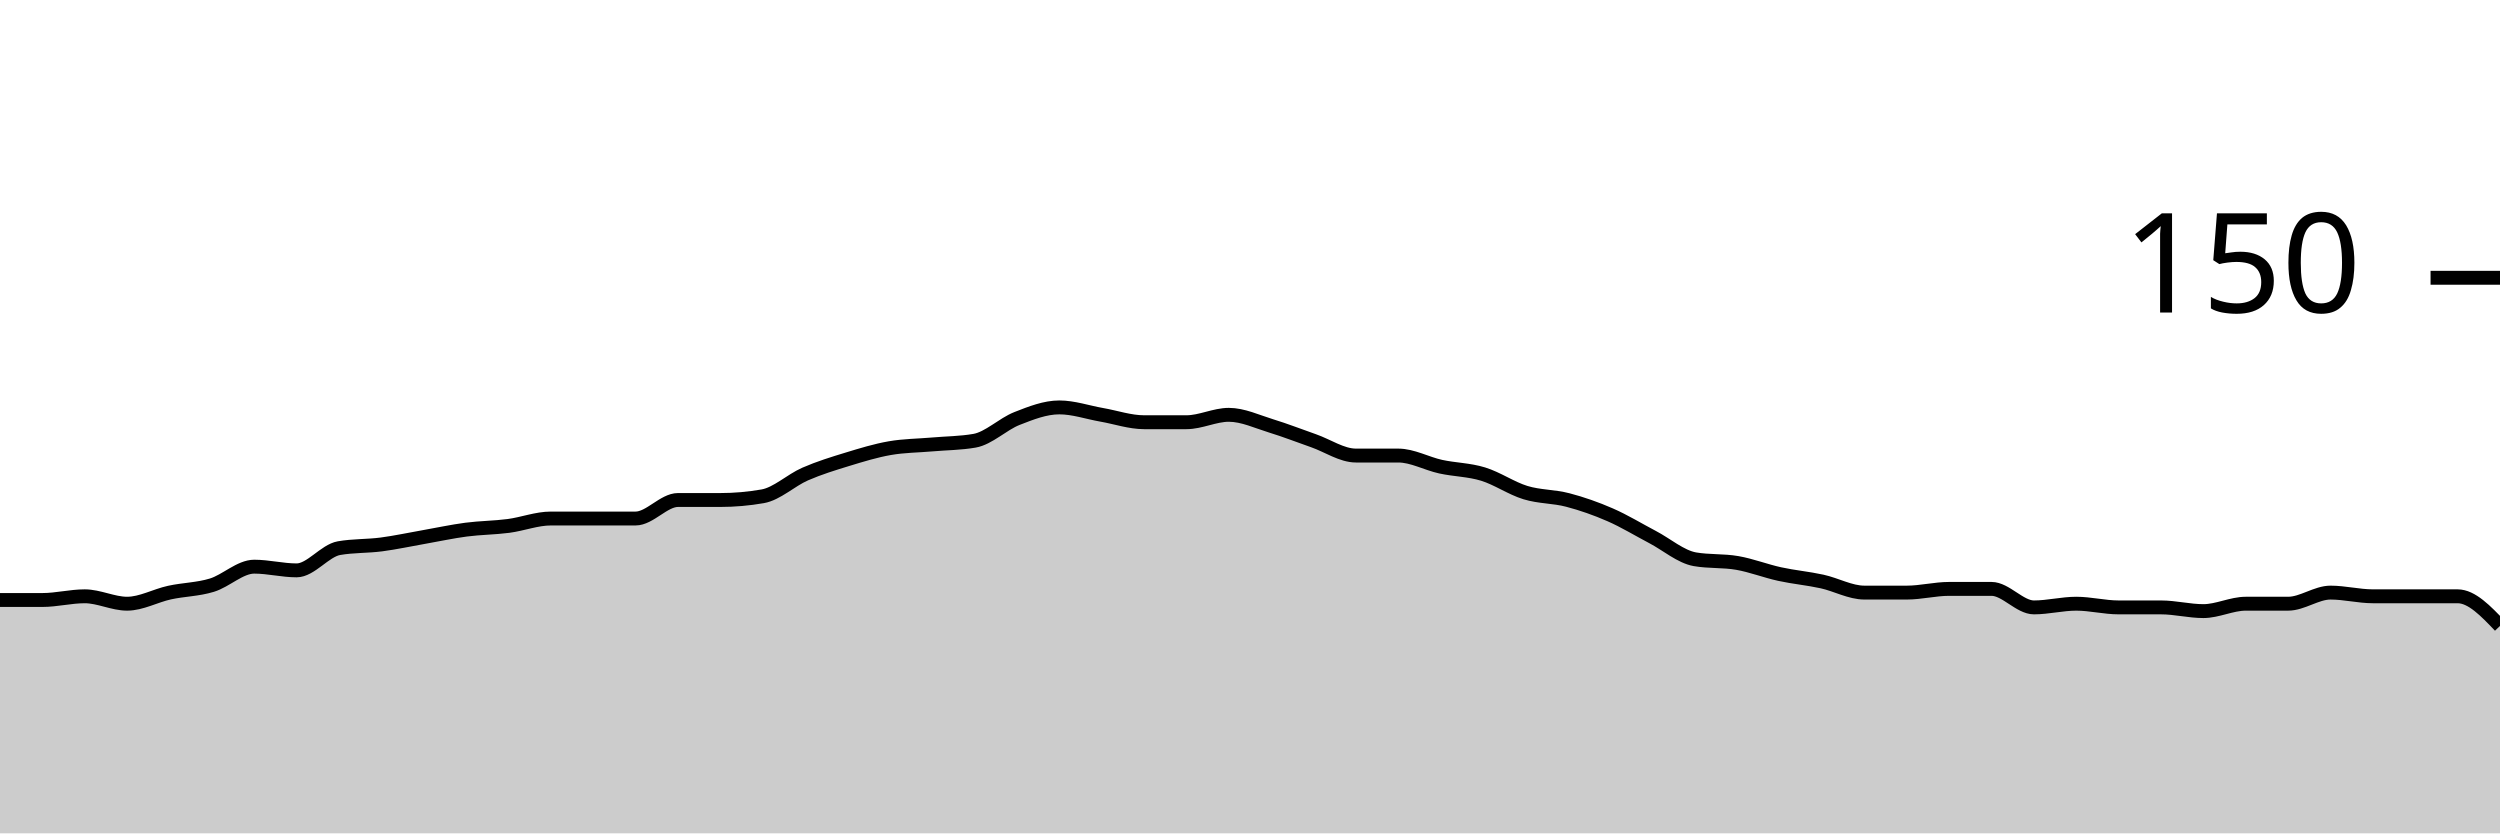
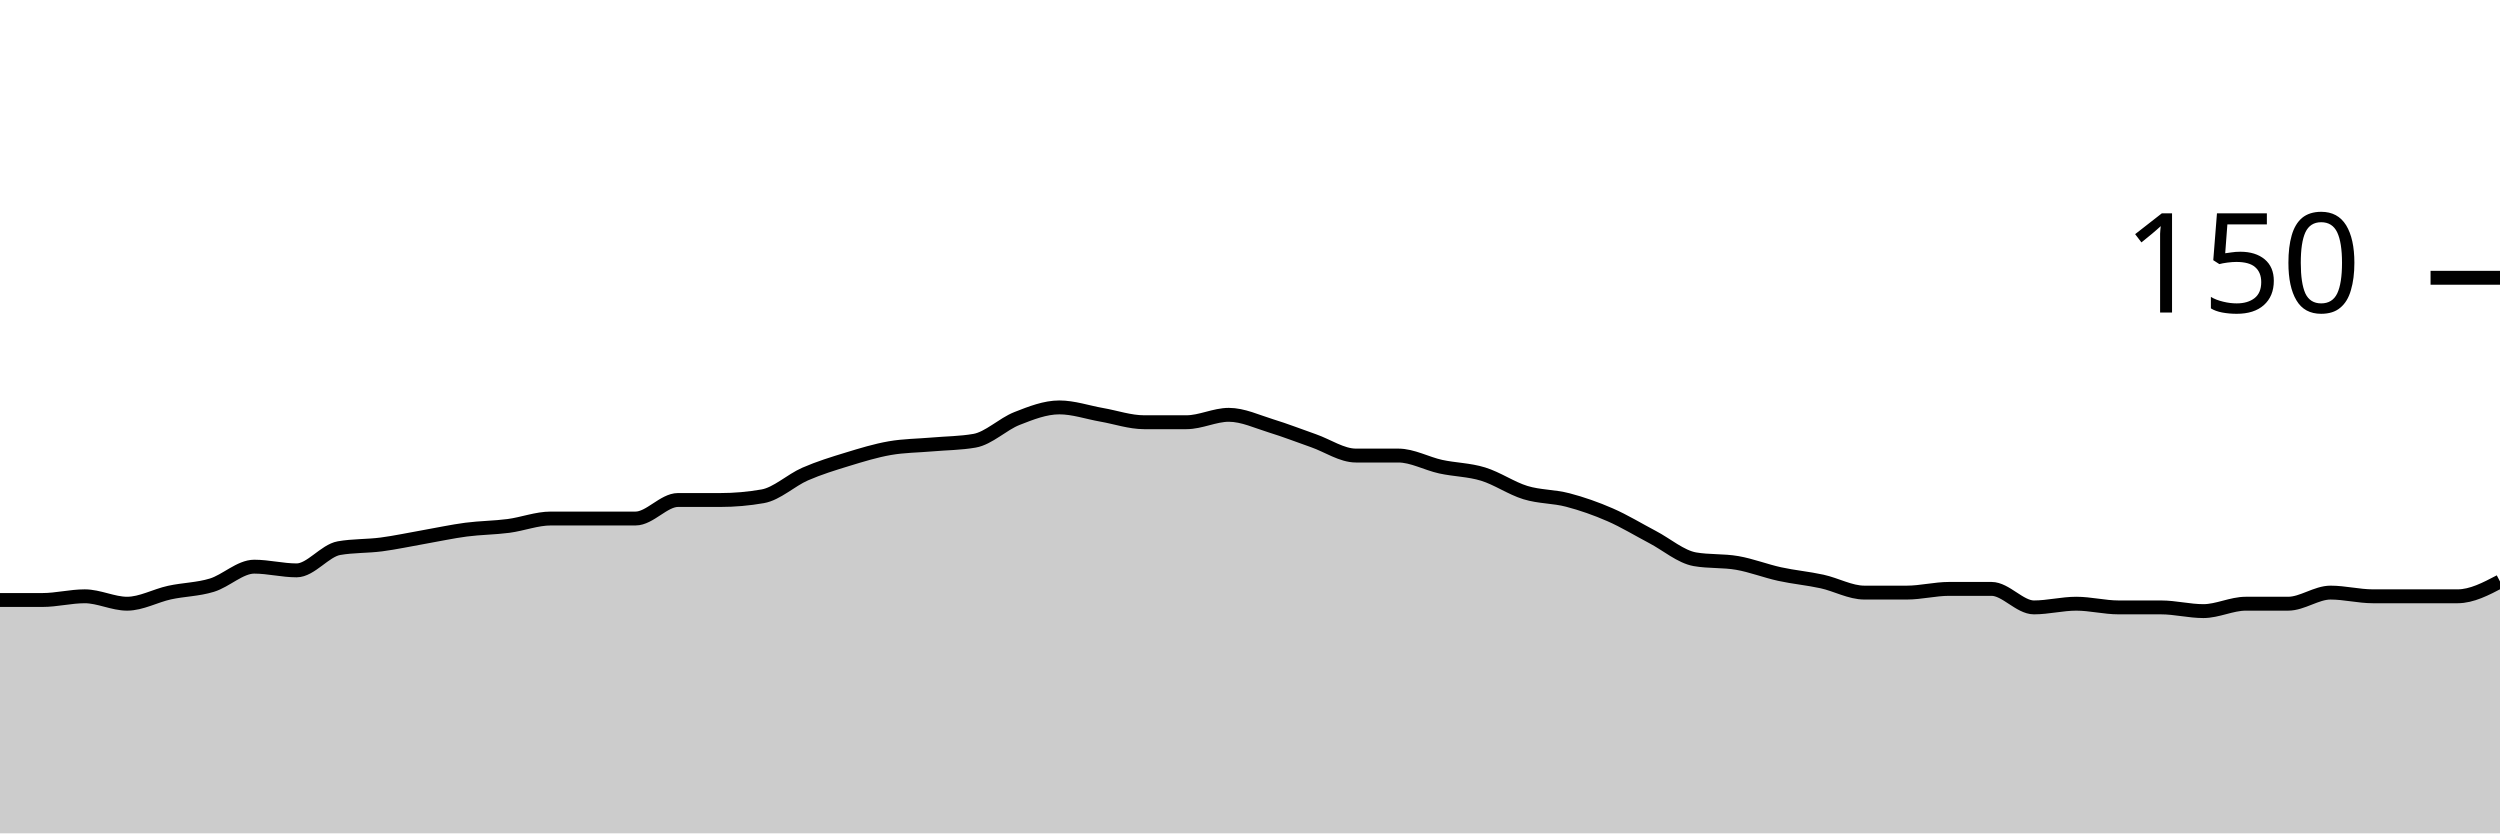
<svg xmlns="http://www.w3.org/2000/svg" viewBox="0 0 180 60">
  <g transform="translate(0,20)">
-     <path class="area" fill="rgba(0, 0, 0, 0.2)" d="M0,23.2C1.017,23.2,2.034,23.2,3.051,23.2C4.068,23.2,5.085,22.933,6.102,22.933C7.119,22.933,8.136,23.467,9.153,23.467C10.169,23.467,11.186,22.889,12.203,22.667C13.22,22.444,14.237,22.444,15.254,22.133C16.271,21.822,17.288,20.8,18.305,20.8C19.322,20.8,20.339,21.067,21.356,21.067C22.373,21.067,23.39,19.644,24.407,19.467C25.424,19.289,26.441,19.333,27.458,19.2C28.475,19.067,29.492,18.844,30.508,18.667C31.525,18.489,32.542,18.267,33.559,18.133C34.576,18,35.593,18,36.61,17.867C37.627,17.733,38.644,17.333,39.661,17.333C40.678,17.333,41.695,17.333,42.712,17.333C43.729,17.333,44.746,17.333,45.763,17.333C46.78,17.333,47.797,16,48.814,16C49.831,16,50.847,16,51.864,16C52.881,16,53.898,15.911,54.915,15.733C55.932,15.556,56.949,14.578,57.966,14.133C58.983,13.689,60,13.378,61.017,13.067C62.034,12.756,63.051,12.444,64.068,12.267C65.085,12.089,66.102,12.089,67.119,12C68.136,11.911,69.153,11.911,70.169,11.733C71.186,11.556,72.203,10.533,73.22,10.133C74.237,9.733,75.254,9.333,76.271,9.333C77.288,9.333,78.305,9.689,79.322,9.867C80.339,10.044,81.356,10.4,82.373,10.4C83.39,10.4,84.407,10.4,85.424,10.4C86.441,10.4,87.458,9.867,88.475,9.867C89.492,9.867,90.508,10.356,91.525,10.667C92.542,10.978,93.559,11.378,94.576,11.733C95.593,12.089,96.61,12.8,97.627,12.8C98.644,12.8,99.661,12.8,100.678,12.8C101.695,12.8,102.712,13.378,103.729,13.6C104.746,13.822,105.763,13.822,106.78,14.133C107.797,14.444,108.814,15.156,109.831,15.467C110.847,15.778,111.864,15.733,112.881,16C113.898,16.267,114.915,16.622,115.932,17.067C116.949,17.511,117.966,18.133,118.983,18.667C120,19.2,121.017,20.089,122.034,20.267C123.051,20.444,124.068,20.356,125.085,20.533C126.102,20.711,127.119,21.111,128.136,21.333C129.153,21.556,130.169,21.644,131.186,21.867C132.203,22.089,133.22,22.667,134.237,22.667C135.254,22.667,136.271,22.667,137.288,22.667C138.305,22.667,139.322,22.4,140.339,22.4C141.356,22.4,142.373,22.4,143.39,22.4C144.407,22.4,145.424,23.733,146.441,23.733C147.458,23.733,148.475,23.467,149.492,23.467C150.508,23.467,151.525,23.733,152.542,23.733C153.559,23.733,154.576,23.733,155.593,23.733C156.61,23.733,157.627,24,158.644,24C159.661,24,160.678,23.467,161.695,23.467C162.712,23.467,163.729,23.467,164.746,23.467C165.763,23.467,166.78,22.667,167.797,22.667C168.814,22.667,169.831,22.933,170.847,22.933C171.864,22.933,172.881,22.933,173.898,22.933C174.915,22.933,175.932,22.933,176.949,22.933C177.966,22.933,178.983,24,180,25.067L180,40C178.983,40,177.966,40,176.949,40C175.932,40,174.915,40,173.898,40C172.881,40,171.864,40,170.847,40C169.831,40,168.814,40,167.797,40C166.78,40,165.763,40,164.746,40C163.729,40,162.712,40,161.695,40C160.678,40,159.661,40,158.644,40C157.627,40,156.61,40,155.593,40C154.576,40,153.559,40,152.542,40C151.525,40,150.508,40,149.492,40C148.475,40,147.458,40,146.441,40C145.424,40,144.407,40,143.39,40C142.373,40,141.356,40,140.339,40C139.322,40,138.305,40,137.288,40C136.271,40,135.254,40,134.237,40C133.22,40,132.203,40,131.186,40C130.169,40,129.153,40,128.136,40C127.119,40,126.102,40,125.085,40C124.068,40,123.051,40,122.034,40C121.017,40,120,40,118.983,40C117.966,40,116.949,40,115.932,40C114.915,40,113.898,40,112.881,40C111.864,40,110.847,40,109.831,40C108.814,40,107.797,40,106.78,40C105.763,40,104.746,40,103.729,40C102.712,40,101.695,40,100.678,40C99.661,40,98.644,40,97.627,40C96.61,40,95.593,40,94.576,40C93.559,40,92.542,40,91.525,40C90.508,40,89.492,40,88.475,40C87.458,40,86.441,40,85.424,40C84.407,40,83.39,40,82.373,40C81.356,40,80.339,40,79.322,40C78.305,40,77.288,40,76.271,40C75.254,40,74.237,40,73.22,40C72.203,40,71.186,40,70.169,40C69.153,40,68.136,40,67.119,40C66.102,40,65.085,40,64.068,40C63.051,40,62.034,40,61.017,40C60,40,58.983,40,57.966,40C56.949,40,55.932,40,54.915,40C53.898,40,52.881,40,51.864,40C50.847,40,49.831,40,48.814,40C47.797,40,46.78,40,45.763,40C44.746,40,43.729,40,42.712,40C41.695,40,40.678,40,39.661,40C38.644,40,37.627,40,36.61,40C35.593,40,34.576,40,33.559,40C32.542,40,31.525,40,30.508,40C29.492,40,28.475,40,27.458,40C26.441,40,25.424,40,24.407,40C23.39,40,22.373,40,21.356,40C20.339,40,19.322,40,18.305,40C17.288,40,16.271,40,15.254,40C14.237,40,13.22,40,12.203,40C11.186,40,10.169,40,9.153,40C8.136,40,7.119,40,6.102,40C5.085,40,4.068,40,3.051,40C2.034,40,1.017,40,0,40Z" />
-     <path class="line" stroke="black" fill="none" d="M0,23.2C1.017,23.2,2.034,23.2,3.051,23.2C4.068,23.2,5.085,22.933,6.102,22.933C7.119,22.933,8.136,23.467,9.153,23.467C10.169,23.467,11.186,22.889,12.203,22.667C13.22,22.444,14.237,22.444,15.254,22.133C16.271,21.822,17.288,20.8,18.305,20.8C19.322,20.8,20.339,21.067,21.356,21.067C22.373,21.067,23.39,19.644,24.407,19.467C25.424,19.289,26.441,19.333,27.458,19.2C28.475,19.067,29.492,18.844,30.508,18.667C31.525,18.489,32.542,18.267,33.559,18.133C34.576,18,35.593,18,36.61,17.867C37.627,17.733,38.644,17.333,39.661,17.333C40.678,17.333,41.695,17.333,42.712,17.333C43.729,17.333,44.746,17.333,45.763,17.333C46.78,17.333,47.797,16,48.814,16C49.831,16,50.847,16,51.864,16C52.881,16,53.898,15.911,54.915,15.733C55.932,15.556,56.949,14.578,57.966,14.133C58.983,13.689,60,13.378,61.017,13.067C62.034,12.756,63.051,12.444,64.068,12.267C65.085,12.089,66.102,12.089,67.119,12C68.136,11.911,69.153,11.911,70.169,11.733C71.186,11.556,72.203,10.533,73.22,10.133C74.237,9.733,75.254,9.333,76.271,9.333C77.288,9.333,78.305,9.689,79.322,9.867C80.339,10.044,81.356,10.4,82.373,10.4C83.39,10.4,84.407,10.4,85.424,10.4C86.441,10.4,87.458,9.867,88.475,9.867C89.492,9.867,90.508,10.356,91.525,10.667C92.542,10.978,93.559,11.378,94.576,11.733C95.593,12.089,96.61,12.8,97.627,12.8C98.644,12.8,99.661,12.8,100.678,12.8C101.695,12.8,102.712,13.378,103.729,13.6C104.746,13.822,105.763,13.822,106.78,14.133C107.797,14.444,108.814,15.156,109.831,15.467C110.847,15.778,111.864,15.733,112.881,16C113.898,16.267,114.915,16.622,115.932,17.067C116.949,17.511,117.966,18.133,118.983,18.667C120,19.2,121.017,20.089,122.034,20.267C123.051,20.444,124.068,20.356,125.085,20.533C126.102,20.711,127.119,21.111,128.136,21.333C129.153,21.556,130.169,21.644,131.186,21.867C132.203,22.089,133.22,22.667,134.237,22.667C135.254,22.667,136.271,22.667,137.288,22.667C138.305,22.667,139.322,22.4,140.339,22.4C141.356,22.4,142.373,22.4,143.39,22.4C144.407,22.4,145.424,23.733,146.441,23.733C147.458,23.733,148.475,23.467,149.492,23.467C150.508,23.467,151.525,23.733,152.542,23.733C153.559,23.733,154.576,23.733,155.593,23.733C156.61,23.733,157.627,24,158.644,24C159.661,24,160.678,23.467,161.695,23.467C162.712,23.467,163.729,23.467,164.746,23.467C165.763,23.467,166.78,22.667,167.797,22.667C168.814,22.667,169.831,22.933,170.847,22.933C171.864,22.933,172.881,22.933,173.898,22.933C174.915,22.933,175.932,22.933,176.949,22.933C177.966,22.933,178.983,24,180,25.067" />
+     <path class="area" fill="rgba(0, 0, 0, 0.2)" d="M0,23.2C1.017,23.2,2.034,23.2,3.051,23.2C4.068,23.2,5.085,22.933,6.102,22.933C7.119,22.933,8.136,23.467,9.153,23.467C10.169,23.467,11.186,22.889,12.203,22.667C13.22,22.444,14.237,22.444,15.254,22.133C16.271,21.822,17.288,20.8,18.305,20.8C19.322,20.8,20.339,21.067,21.356,21.067C22.373,21.067,23.39,19.644,24.407,19.467C25.424,19.289,26.441,19.333,27.458,19.2C28.475,19.067,29.492,18.844,30.508,18.667C31.525,18.489,32.542,18.267,33.559,18.133C34.576,18,35.593,18,36.61,17.867C37.627,17.733,38.644,17.333,39.661,17.333C40.678,17.333,41.695,17.333,42.712,17.333C43.729,17.333,44.746,17.333,45.763,17.333C46.78,17.333,47.797,16,48.814,16C49.831,16,50.847,16,51.864,16C52.881,16,53.898,15.911,54.915,15.733C55.932,15.556,56.949,14.578,57.966,14.133C58.983,13.689,60,13.378,61.017,13.067C62.034,12.756,63.051,12.444,64.068,12.267C65.085,12.089,66.102,12.089,67.119,12C68.136,11.911,69.153,11.911,70.169,11.733C71.186,11.556,72.203,10.533,73.22,10.133C74.237,9.733,75.254,9.333,76.271,9.333C77.288,9.333,78.305,9.689,79.322,9.867C80.339,10.044,81.356,10.4,82.373,10.4C83.39,10.4,84.407,10.4,85.424,10.4C86.441,10.4,87.458,9.867,88.475,9.867C89.492,9.867,90.508,10.356,91.525,10.667C92.542,10.978,93.559,11.378,94.576,11.733C95.593,12.089,96.61,12.8,97.627,12.8C98.644,12.8,99.661,12.8,100.678,12.8C101.695,12.8,102.712,13.378,103.729,13.6C104.746,13.822,105.763,13.822,106.78,14.133C107.797,14.444,108.814,15.156,109.831,15.467C110.847,15.778,111.864,15.733,112.881,16C113.898,16.267,114.915,16.622,115.932,17.067C116.949,17.511,117.966,18.133,118.983,18.667C120,19.2,121.017,20.089,122.034,20.267C123.051,20.444,124.068,20.356,125.085,20.533C126.102,20.711,127.119,21.111,128.136,21.333C129.153,21.556,130.169,21.644,131.186,21.867C132.203,22.089,133.22,22.667,134.237,22.667C135.254,22.667,136.271,22.667,137.288,22.667C138.305,22.667,139.322,22.4,140.339,22.4C141.356,22.4,142.373,22.4,143.39,22.4C144.407,22.4,145.424,23.733,146.441,23.733C147.458,23.733,148.475,23.467,149.492,23.467C150.508,23.467,151.525,23.733,152.542,23.733C153.559,23.733,154.576,23.733,155.593,23.733C156.61,23.733,157.627,24,158.644,24C159.661,24,160.678,23.467,161.695,23.467C162.712,23.467,163.729,23.467,164.746,23.467C165.763,23.467,166.78,22.667,167.797,22.667C168.814,22.667,169.831,22.933,170.847,22.933C171.864,22.933,172.881,22.933,173.898,22.933C174.915,22.933,175.932,22.933,176.949,22.933C177.966,22.933,178.983,22.4,180,21.867L180,40C178.983,40,177.966,40,176.949,40C175.932,40,174.915,40,173.898,40C172.881,40,171.864,40,170.847,40C169.831,40,168.814,40,167.797,40C166.78,40,165.763,40,164.746,40C163.729,40,162.712,40,161.695,40C160.678,40,159.661,40,158.644,40C157.627,40,156.61,40,155.593,40C154.576,40,153.559,40,152.542,40C151.525,40,150.508,40,149.492,40C148.475,40,147.458,40,146.441,40C145.424,40,144.407,40,143.39,40C142.373,40,141.356,40,140.339,40C139.322,40,138.305,40,137.288,40C136.271,40,135.254,40,134.237,40C133.22,40,132.203,40,131.186,40C130.169,40,129.153,40,128.136,40C127.119,40,126.102,40,125.085,40C124.068,40,123.051,40,122.034,40C121.017,40,120,40,118.983,40C117.966,40,116.949,40,115.932,40C114.915,40,113.898,40,112.881,40C111.864,40,110.847,40,109.831,40C108.814,40,107.797,40,106.78,40C105.763,40,104.746,40,103.729,40C102.712,40,101.695,40,100.678,40C99.661,40,98.644,40,97.627,40C96.61,40,95.593,40,94.576,40C93.559,40,92.542,40,91.525,40C90.508,40,89.492,40,88.475,40C87.458,40,86.441,40,85.424,40C84.407,40,83.39,40,82.373,40C81.356,40,80.339,40,79.322,40C78.305,40,77.288,40,76.271,40C75.254,40,74.237,40,73.22,40C72.203,40,71.186,40,70.169,40C69.153,40,68.136,40,67.119,40C66.102,40,65.085,40,64.068,40C63.051,40,62.034,40,61.017,40C60,40,58.983,40,57.966,40C56.949,40,55.932,40,54.915,40C53.898,40,52.881,40,51.864,40C50.847,40,49.831,40,48.814,40C47.797,40,46.78,40,45.763,40C44.746,40,43.729,40,42.712,40C41.695,40,40.678,40,39.661,40C38.644,40,37.627,40,36.61,40C35.593,40,34.576,40,33.559,40C32.542,40,31.525,40,30.508,40C29.492,40,28.475,40,27.458,40C26.441,40,25.424,40,24.407,40C23.39,40,22.373,40,21.356,40C20.339,40,19.322,40,18.305,40C17.288,40,16.271,40,15.254,40C14.237,40,13.22,40,12.203,40C11.186,40,10.169,40,9.153,40C8.136,40,7.119,40,6.102,40C5.085,40,4.068,40,3.051,40C2.034,40,1.017,40,0,40Z" />
+     <path class="line" stroke="black" fill="none" d="M0,23.2C1.017,23.2,2.034,23.2,3.051,23.2C4.068,23.2,5.085,22.933,6.102,22.933C7.119,22.933,8.136,23.467,9.153,23.467C10.169,23.467,11.186,22.889,12.203,22.667C13.22,22.444,14.237,22.444,15.254,22.133C16.271,21.822,17.288,20.8,18.305,20.8C19.322,20.8,20.339,21.067,21.356,21.067C22.373,21.067,23.39,19.644,24.407,19.467C25.424,19.289,26.441,19.333,27.458,19.2C28.475,19.067,29.492,18.844,30.508,18.667C31.525,18.489,32.542,18.267,33.559,18.133C34.576,18,35.593,18,36.61,17.867C37.627,17.733,38.644,17.333,39.661,17.333C40.678,17.333,41.695,17.333,42.712,17.333C43.729,17.333,44.746,17.333,45.763,17.333C46.78,17.333,47.797,16,48.814,16C49.831,16,50.847,16,51.864,16C52.881,16,53.898,15.911,54.915,15.733C55.932,15.556,56.949,14.578,57.966,14.133C58.983,13.689,60,13.378,61.017,13.067C62.034,12.756,63.051,12.444,64.068,12.267C65.085,12.089,66.102,12.089,67.119,12C68.136,11.911,69.153,11.911,70.169,11.733C71.186,11.556,72.203,10.533,73.22,10.133C74.237,9.733,75.254,9.333,76.271,9.333C77.288,9.333,78.305,9.689,79.322,9.867C80.339,10.044,81.356,10.4,82.373,10.4C83.39,10.4,84.407,10.4,85.424,10.4C86.441,10.4,87.458,9.867,88.475,9.867C89.492,9.867,90.508,10.356,91.525,10.667C92.542,10.978,93.559,11.378,94.576,11.733C95.593,12.089,96.61,12.8,97.627,12.8C98.644,12.8,99.661,12.8,100.678,12.8C101.695,12.8,102.712,13.378,103.729,13.6C104.746,13.822,105.763,13.822,106.78,14.133C107.797,14.444,108.814,15.156,109.831,15.467C110.847,15.778,111.864,15.733,112.881,16C113.898,16.267,114.915,16.622,115.932,17.067C116.949,17.511,117.966,18.133,118.983,18.667C120,19.2,121.017,20.089,122.034,20.267C123.051,20.444,124.068,20.356,125.085,20.533C126.102,20.711,127.119,21.111,128.136,21.333C129.153,21.556,130.169,21.644,131.186,21.867C132.203,22.089,133.22,22.667,134.237,22.667C135.254,22.667,136.271,22.667,137.288,22.667C138.305,22.667,139.322,22.4,140.339,22.4C141.356,22.4,142.373,22.4,143.39,22.4C144.407,22.4,145.424,23.733,146.441,23.733C147.458,23.733,148.475,23.467,149.492,23.467C150.508,23.467,151.525,23.733,152.542,23.733C153.559,23.733,154.576,23.733,155.593,23.733C156.61,23.733,157.627,24,158.644,24C159.661,24,160.678,23.467,161.695,23.467C162.712,23.467,163.729,23.467,164.746,23.467C165.763,23.467,166.78,22.667,167.797,22.667C168.814,22.667,169.831,22.933,170.847,22.933C171.864,22.933,172.881,22.933,173.898,22.933C174.915,22.933,175.932,22.933,176.949,22.933C177.966,22.933,178.983,22.4,180,21.867" />
    <path class="axis-ceiling" stroke-width="1" stroke="black" fill="none" d="M175,0L180,0" />
    <text class="axis-ceiling-label" font-family="sans-serif" text-anchor="end" font-size="10px" x="170" y="2.5">150</text>
  </g>
</svg>
